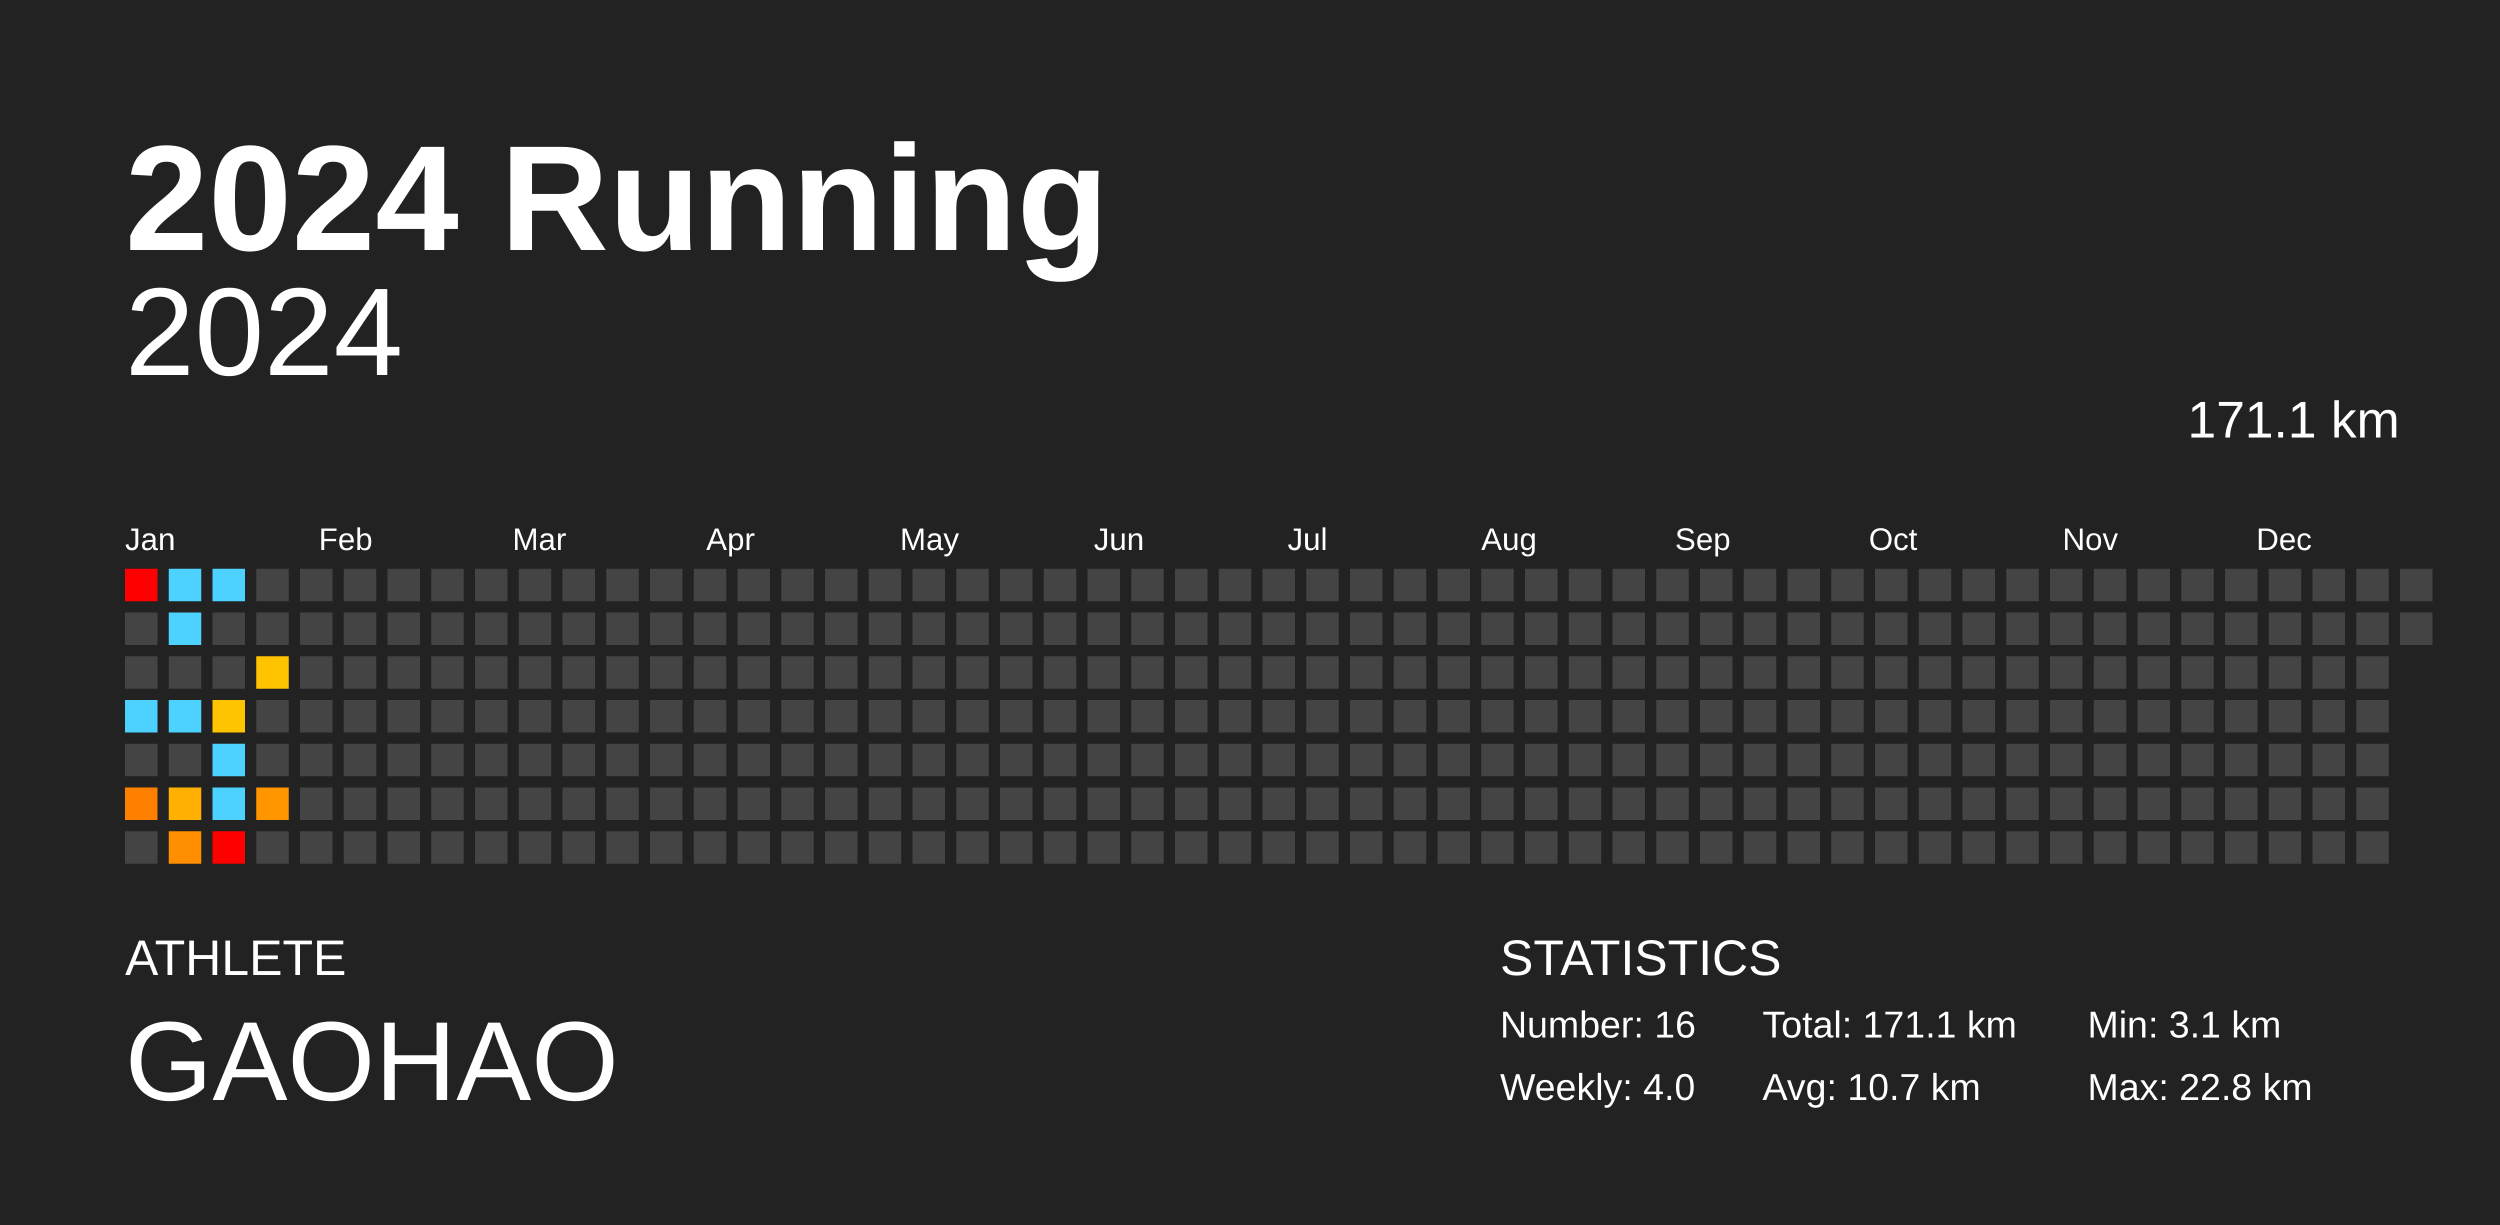
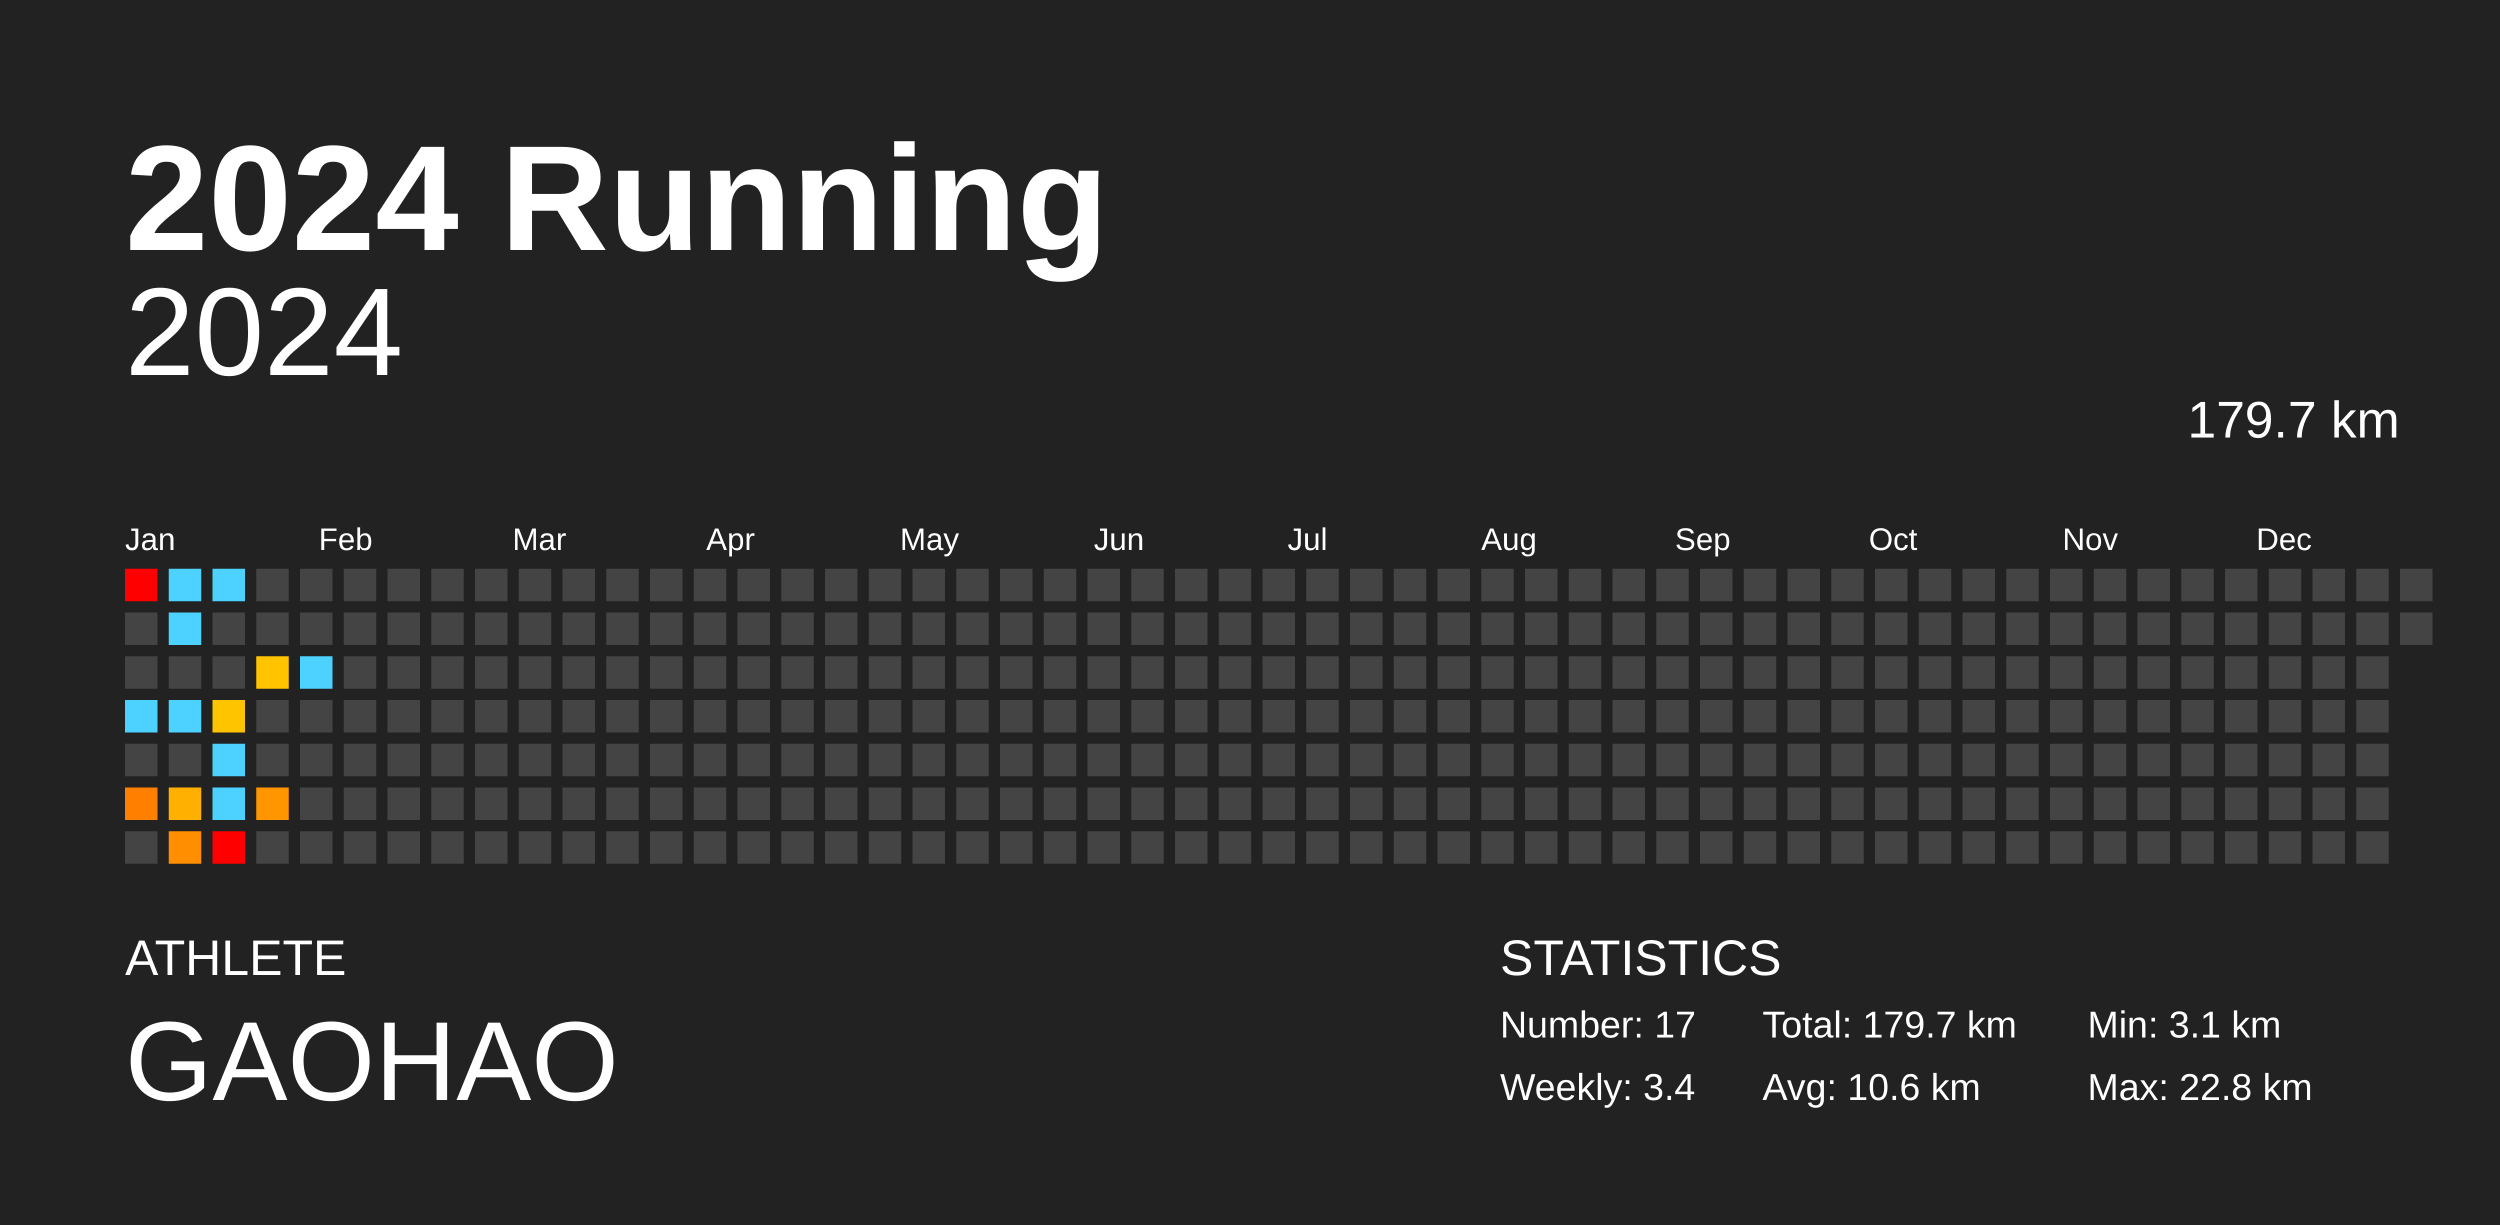
<svg xmlns="http://www.w3.org/2000/svg" baseProfile="full" height="98mm" version="1.1" viewBox="0,0,200,98" width="200mm">
  <defs />
  <rect fill="#222222" height="98" width="200" x="0" y="0" />
  <text fill="#FFFFFF" style="font-size:12px; font-family:Arial; font-weight:bold;" x="10" y="20">2024 Running</text>
  <text fill="#FFFFFF" style="font-size:4px; font-family:Arial" x="10" y="78">ATHLETE</text>
  <text fill="#FFFFFF" style="font-size:9px; font-family:Arial" x="10" y="88">GAOHAO</text>
  <text fill="#FFFFFF" style="font-size:4px; font-family:Arial" x="120" y="78">STATISTICS</text>
-   <text fill="#FFFFFF" style="font-size:3px; font-family:Arial" x="120" y="83">Number: 16</text>
-   <text fill="#FFFFFF" style="font-size:3px; font-family:Arial" x="120" y="88">Weekly: 4.0</text>
-   <text fill="#FFFFFF" style="font-size:3px; font-family:Arial" x="141" y="83">Total: 171.1 km</text>
-   <text fill="#FFFFFF" style="font-size:3px; font-family:Arial" x="141" y="88">Avg: 10.7 km</text>
+   <text fill="#FFFFFF" style="font-size:3px; font-family:Arial" x="120" y="83">Number: 17</text>
+   <text fill="#FFFFFF" style="font-size:3px; font-family:Arial" x="120" y="88">Weekly: 3.4</text>
+   <text fill="#FFFFFF" style="font-size:3px; font-family:Arial" x="141" y="83">Total: 179.7 km</text>
+   <text fill="#FFFFFF" style="font-size:3px; font-family:Arial" x="141" y="88">Avg: 10.6 km</text>
  <text fill="#FFFFFF" style="font-size:3px; font-family:Arial" x="167" y="83">Min: 3.1 km</text>
  <text fill="#FFFFFF" style="font-size:3px; font-family:Arial" x="167" y="88">Max: 22.8 km</text>
  <text alignment-baseline="hanging" fill="#FFFFFF" style="font-size:10.0px; font-family:Arial;" x="10" y="30">2024</text>
-   <text alignment-baseline="hanging" fill="#FFFFFF" style="font-size:4.125px; font-family:Arial;" x="175" y="35">171.1 km</text>
+   <text alignment-baseline="hanging" fill="#FFFFFF" style="font-size:4.125px; font-family:Arial;" x="175" y="35">179.7 km</text>
  <text fill="#FFFFFF" style="font-size:2.5px; font-family:Arial" x="10.0" y="44">Jan</text>
  <text fill="#FFFFFF" style="font-size:2.5px; font-family:Arial" x="25.5" y="44">Feb</text>
  <text fill="#FFFFFF" style="font-size:2.5px; font-family:Arial" x="41.0" y="44">Mar</text>
  <text fill="#FFFFFF" style="font-size:2.5px; font-family:Arial" x="56.5" y="44">Apr</text>
  <text fill="#FFFFFF" style="font-size:2.5px; font-family:Arial" x="72.0" y="44">May</text>
  <text fill="#FFFFFF" style="font-size:2.5px; font-family:Arial" x="87.5" y="44">Jun</text>
  <text fill="#FFFFFF" style="font-size:2.5px; font-family:Arial" x="103.0" y="44">Jul</text>
  <text fill="#FFFFFF" style="font-size:2.5px; font-family:Arial" x="118.5" y="44">Aug</text>
  <text fill="#FFFFFF" style="font-size:2.5px; font-family:Arial" x="134.0" y="44">Sep</text>
  <text fill="#FFFFFF" style="font-size:2.5px; font-family:Arial" x="149.5" y="44">Oct</text>
  <text fill="#FFFFFF" style="font-size:2.5px; font-family:Arial" x="165.0" y="44">Nov</text>
  <text fill="#FFFFFF" style="font-size:2.5px; font-family:Arial" x="180.5" y="44">Dec</text>
  <rect fill="red" height="2.6" width="2.6" x="10.0" y="45.5" />
  <rect fill="#444444" height="2.6" width="2.6" x="10.0" y="49.0" />
  <rect fill="#444444" height="2.6" width="2.6" x="10.0" y="52.5" />
  <rect fill="#4dd2ff" height="2.6" width="2.6" x="10.0" y="56.0" />
  <rect fill="#444444" height="2.6" width="2.6" x="10.0" y="59.5" />
  <rect fill="#ff7f00" height="2.6" width="2.6" x="10.0" y="63.0" />
  <rect fill="#444444" height="2.6" width="2.6" x="10.0" y="66.5" />
  <rect fill="#4dd2ff" height="2.6" width="2.6" x="13.5" y="45.5" />
  <rect fill="#4dd2ff" height="2.6" width="2.6" x="13.5" y="49.0" />
  <rect fill="#444444" height="2.6" width="2.6" x="13.5" y="52.5" />
  <rect fill="#4dd2ff" height="2.6" width="2.6" x="13.5" y="56.0" />
  <rect fill="#444444" height="2.6" width="2.6" x="13.5" y="59.5" />
  <rect fill="#ffb000" height="2.6" width="2.6" x="13.5" y="63.0" />
  <rect fill="#ff8f00" height="2.6" width="2.6" x="13.5" y="66.5" />
  <rect fill="#4dd2ff" height="2.6" width="2.6" x="17.0" y="45.5" />
  <rect fill="#444444" height="2.6" width="2.6" x="17.0" y="49.0" />
  <rect fill="#444444" height="2.6" width="2.6" x="17.0" y="52.5" />
  <rect fill="#ffc400" height="2.6" width="2.6" x="17.0" y="56.0" />
  <rect fill="#4dd2ff" height="2.6" width="2.6" x="17.0" y="59.5" />
  <rect fill="#4dd2ff" height="2.6" width="2.6" x="17.0" y="63.0" />
  <rect fill="red" height="2.6" width="2.6" x="17.0" y="66.5" />
  <rect fill="#444444" height="2.6" width="2.6" x="20.5" y="45.5" />
  <rect fill="#444444" height="2.6" width="2.6" x="20.5" y="49.0" />
  <rect fill="#ffc300" height="2.6" width="2.6" x="20.5" y="52.5" />
  <rect fill="#444444" height="2.6" width="2.6" x="20.5" y="56.0" />
  <rect fill="#444444" height="2.6" width="2.6" x="20.5" y="59.5" />
  <rect fill="#ff9600" height="2.6" width="2.6" x="20.5" y="63.0" />
  <rect fill="#444444" height="2.6" width="2.6" x="20.5" y="66.5" />
  <rect fill="#444444" height="2.6" width="2.6" x="24.0" y="45.5" />
  <rect fill="#444444" height="2.6" width="2.6" x="24.0" y="49.0" />
-   <rect fill="#444444" height="2.6" width="2.6" x="24.0" y="52.5" />
+   <rect fill="#4dd2ff" height="2.6" width="2.6" x="24.0" y="52.5" />
  <rect fill="#444444" height="2.6" width="2.6" x="24.0" y="56.0" />
  <rect fill="#444444" height="2.6" width="2.6" x="24.0" y="59.5" />
  <rect fill="#444444" height="2.6" width="2.6" x="24.0" y="63.0" />
  <rect fill="#444444" height="2.6" width="2.6" x="24.0" y="66.5" />
  <rect fill="#444444" height="2.6" width="2.6" x="27.5" y="45.5" />
  <rect fill="#444444" height="2.6" width="2.6" x="27.5" y="49.0" />
  <rect fill="#444444" height="2.6" width="2.6" x="27.5" y="52.5" />
  <rect fill="#444444" height="2.6" width="2.6" x="27.5" y="56.0" />
  <rect fill="#444444" height="2.6" width="2.6" x="27.5" y="59.5" />
  <rect fill="#444444" height="2.6" width="2.6" x="27.5" y="63.0" />
  <rect fill="#444444" height="2.6" width="2.6" x="27.5" y="66.5" />
  <rect fill="#444444" height="2.6" width="2.6" x="31.0" y="45.5" />
  <rect fill="#444444" height="2.6" width="2.6" x="31.0" y="49.0" />
  <rect fill="#444444" height="2.6" width="2.6" x="31.0" y="52.5" />
  <rect fill="#444444" height="2.6" width="2.6" x="31.0" y="56.0" />
  <rect fill="#444444" height="2.6" width="2.6" x="31.0" y="59.5" />
  <rect fill="#444444" height="2.6" width="2.6" x="31.0" y="63.0" />
  <rect fill="#444444" height="2.6" width="2.6" x="31.0" y="66.5" />
  <rect fill="#444444" height="2.6" width="2.6" x="34.5" y="45.5" />
  <rect fill="#444444" height="2.6" width="2.6" x="34.5" y="49.0" />
  <rect fill="#444444" height="2.6" width="2.6" x="34.5" y="52.5" />
  <rect fill="#444444" height="2.6" width="2.6" x="34.5" y="56.0" />
  <rect fill="#444444" height="2.6" width="2.6" x="34.5" y="59.5" />
  <rect fill="#444444" height="2.6" width="2.6" x="34.5" y="63.0" />
  <rect fill="#444444" height="2.6" width="2.6" x="34.5" y="66.5" />
  <rect fill="#444444" height="2.6" width="2.6" x="38.0" y="45.5" />
  <rect fill="#444444" height="2.6" width="2.6" x="38.0" y="49.0" />
  <rect fill="#444444" height="2.6" width="2.6" x="38.0" y="52.5" />
  <rect fill="#444444" height="2.6" width="2.6" x="38.0" y="56.0" />
  <rect fill="#444444" height="2.6" width="2.6" x="38.0" y="59.5" />
  <rect fill="#444444" height="2.6" width="2.6" x="38.0" y="63.0" />
  <rect fill="#444444" height="2.6" width="2.6" x="38.0" y="66.5" />
  <rect fill="#444444" height="2.6" width="2.6" x="41.5" y="45.5" />
  <rect fill="#444444" height="2.6" width="2.6" x="41.5" y="49.0" />
  <rect fill="#444444" height="2.6" width="2.6" x="41.5" y="52.5" />
  <rect fill="#444444" height="2.6" width="2.6" x="41.5" y="56.0" />
  <rect fill="#444444" height="2.6" width="2.6" x="41.5" y="59.5" />
  <rect fill="#444444" height="2.6" width="2.6" x="41.5" y="63.0" />
  <rect fill="#444444" height="2.6" width="2.6" x="41.5" y="66.5" />
  <rect fill="#444444" height="2.6" width="2.6" x="45.0" y="45.5" />
  <rect fill="#444444" height="2.6" width="2.6" x="45.0" y="49.0" />
  <rect fill="#444444" height="2.6" width="2.6" x="45.0" y="52.5" />
  <rect fill="#444444" height="2.6" width="2.6" x="45.0" y="56.0" />
  <rect fill="#444444" height="2.6" width="2.6" x="45.0" y="59.5" />
  <rect fill="#444444" height="2.6" width="2.6" x="45.0" y="63.0" />
  <rect fill="#444444" height="2.6" width="2.6" x="45.0" y="66.5" />
  <rect fill="#444444" height="2.6" width="2.6" x="48.5" y="45.5" />
  <rect fill="#444444" height="2.6" width="2.6" x="48.5" y="49.0" />
  <rect fill="#444444" height="2.6" width="2.6" x="48.5" y="52.5" />
  <rect fill="#444444" height="2.6" width="2.6" x="48.5" y="56.0" />
  <rect fill="#444444" height="2.6" width="2.6" x="48.5" y="59.5" />
  <rect fill="#444444" height="2.6" width="2.6" x="48.5" y="63.0" />
  <rect fill="#444444" height="2.6" width="2.6" x="48.5" y="66.5" />
  <rect fill="#444444" height="2.6" width="2.6" x="52.0" y="45.5" />
  <rect fill="#444444" height="2.6" width="2.6" x="52.0" y="49.0" />
  <rect fill="#444444" height="2.6" width="2.6" x="52.0" y="52.5" />
  <rect fill="#444444" height="2.6" width="2.6" x="52.0" y="56.0" />
  <rect fill="#444444" height="2.6" width="2.6" x="52.0" y="59.5" />
  <rect fill="#444444" height="2.6" width="2.6" x="52.0" y="63.0" />
  <rect fill="#444444" height="2.6" width="2.6" x="52.0" y="66.5" />
  <rect fill="#444444" height="2.6" width="2.6" x="55.5" y="45.5" />
  <rect fill="#444444" height="2.6" width="2.6" x="55.5" y="49.0" />
  <rect fill="#444444" height="2.6" width="2.6" x="55.5" y="52.5" />
  <rect fill="#444444" height="2.6" width="2.6" x="55.5" y="56.0" />
  <rect fill="#444444" height="2.6" width="2.6" x="55.5" y="59.5" />
  <rect fill="#444444" height="2.6" width="2.6" x="55.5" y="63.0" />
  <rect fill="#444444" height="2.6" width="2.6" x="55.5" y="66.5" />
  <rect fill="#444444" height="2.6" width="2.6" x="59.0" y="45.5" />
  <rect fill="#444444" height="2.6" width="2.6" x="59.0" y="49.0" />
  <rect fill="#444444" height="2.6" width="2.6" x="59.0" y="52.5" />
  <rect fill="#444444" height="2.6" width="2.6" x="59.0" y="56.0" />
  <rect fill="#444444" height="2.6" width="2.6" x="59.0" y="59.5" />
  <rect fill="#444444" height="2.6" width="2.6" x="59.0" y="63.0" />
  <rect fill="#444444" height="2.6" width="2.6" x="59.0" y="66.5" />
  <rect fill="#444444" height="2.6" width="2.6" x="62.5" y="45.5" />
  <rect fill="#444444" height="2.6" width="2.6" x="62.5" y="49.0" />
  <rect fill="#444444" height="2.6" width="2.6" x="62.5" y="52.5" />
  <rect fill="#444444" height="2.6" width="2.6" x="62.5" y="56.0" />
  <rect fill="#444444" height="2.6" width="2.6" x="62.5" y="59.5" />
  <rect fill="#444444" height="2.6" width="2.6" x="62.5" y="63.0" />
  <rect fill="#444444" height="2.6" width="2.6" x="62.5" y="66.5" />
  <rect fill="#444444" height="2.6" width="2.6" x="66.0" y="45.5" />
  <rect fill="#444444" height="2.6" width="2.6" x="66.0" y="49.0" />
  <rect fill="#444444" height="2.6" width="2.6" x="66.0" y="52.5" />
  <rect fill="#444444" height="2.6" width="2.6" x="66.0" y="56.0" />
  <rect fill="#444444" height="2.6" width="2.6" x="66.0" y="59.5" />
  <rect fill="#444444" height="2.6" width="2.6" x="66.0" y="63.0" />
  <rect fill="#444444" height="2.6" width="2.6" x="66.0" y="66.5" />
  <rect fill="#444444" height="2.6" width="2.6" x="69.5" y="45.5" />
  <rect fill="#444444" height="2.6" width="2.6" x="69.5" y="49.0" />
  <rect fill="#444444" height="2.6" width="2.6" x="69.5" y="52.5" />
  <rect fill="#444444" height="2.6" width="2.6" x="69.5" y="56.0" />
  <rect fill="#444444" height="2.6" width="2.6" x="69.5" y="59.5" />
  <rect fill="#444444" height="2.6" width="2.6" x="69.5" y="63.0" />
  <rect fill="#444444" height="2.6" width="2.6" x="69.5" y="66.5" />
  <rect fill="#444444" height="2.6" width="2.6" x="73.0" y="45.5" />
  <rect fill="#444444" height="2.6" width="2.6" x="73.0" y="49.0" />
  <rect fill="#444444" height="2.6" width="2.6" x="73.0" y="52.5" />
  <rect fill="#444444" height="2.6" width="2.6" x="73.0" y="56.0" />
  <rect fill="#444444" height="2.6" width="2.6" x="73.0" y="59.5" />
  <rect fill="#444444" height="2.6" width="2.6" x="73.0" y="63.0" />
  <rect fill="#444444" height="2.6" width="2.6" x="73.0" y="66.5" />
  <rect fill="#444444" height="2.6" width="2.6" x="76.5" y="45.5" />
  <rect fill="#444444" height="2.6" width="2.6" x="76.5" y="49.0" />
  <rect fill="#444444" height="2.6" width="2.6" x="76.5" y="52.5" />
  <rect fill="#444444" height="2.6" width="2.6" x="76.5" y="56.0" />
  <rect fill="#444444" height="2.6" width="2.6" x="76.5" y="59.5" />
  <rect fill="#444444" height="2.6" width="2.6" x="76.5" y="63.0" />
  <rect fill="#444444" height="2.6" width="2.6" x="76.5" y="66.5" />
  <rect fill="#444444" height="2.6" width="2.6" x="80.0" y="45.5" />
  <rect fill="#444444" height="2.6" width="2.6" x="80.0" y="49.0" />
  <rect fill="#444444" height="2.6" width="2.6" x="80.0" y="52.5" />
  <rect fill="#444444" height="2.6" width="2.6" x="80.0" y="56.0" />
  <rect fill="#444444" height="2.6" width="2.6" x="80.0" y="59.5" />
  <rect fill="#444444" height="2.6" width="2.6" x="80.0" y="63.0" />
  <rect fill="#444444" height="2.6" width="2.6" x="80.0" y="66.5" />
  <rect fill="#444444" height="2.6" width="2.6" x="83.5" y="45.5" />
  <rect fill="#444444" height="2.6" width="2.6" x="83.5" y="49.0" />
  <rect fill="#444444" height="2.6" width="2.6" x="83.5" y="52.5" />
  <rect fill="#444444" height="2.6" width="2.6" x="83.5" y="56.0" />
  <rect fill="#444444" height="2.6" width="2.6" x="83.5" y="59.5" />
  <rect fill="#444444" height="2.6" width="2.6" x="83.5" y="63.0" />
  <rect fill="#444444" height="2.6" width="2.6" x="83.5" y="66.5" />
  <rect fill="#444444" height="2.6" width="2.6" x="87.0" y="45.5" />
  <rect fill="#444444" height="2.6" width="2.6" x="87.0" y="49.0" />
  <rect fill="#444444" height="2.6" width="2.6" x="87.0" y="52.5" />
  <rect fill="#444444" height="2.6" width="2.6" x="87.0" y="56.0" />
  <rect fill="#444444" height="2.6" width="2.6" x="87.0" y="59.5" />
  <rect fill="#444444" height="2.6" width="2.6" x="87.0" y="63.0" />
  <rect fill="#444444" height="2.6" width="2.6" x="87.0" y="66.5" />
  <rect fill="#444444" height="2.6" width="2.6" x="90.5" y="45.5" />
  <rect fill="#444444" height="2.6" width="2.6" x="90.5" y="49.0" />
  <rect fill="#444444" height="2.6" width="2.6" x="90.5" y="52.5" />
  <rect fill="#444444" height="2.6" width="2.6" x="90.5" y="56.0" />
  <rect fill="#444444" height="2.6" width="2.6" x="90.5" y="59.5" />
  <rect fill="#444444" height="2.6" width="2.6" x="90.5" y="63.0" />
  <rect fill="#444444" height="2.6" width="2.6" x="90.5" y="66.5" />
  <rect fill="#444444" height="2.6" width="2.6" x="94.0" y="45.5" />
  <rect fill="#444444" height="2.6" width="2.6" x="94.0" y="49.0" />
  <rect fill="#444444" height="2.6" width="2.6" x="94.0" y="52.5" />
  <rect fill="#444444" height="2.6" width="2.6" x="94.0" y="56.0" />
  <rect fill="#444444" height="2.6" width="2.6" x="94.0" y="59.5" />
  <rect fill="#444444" height="2.6" width="2.6" x="94.0" y="63.0" />
  <rect fill="#444444" height="2.6" width="2.6" x="94.0" y="66.5" />
  <rect fill="#444444" height="2.6" width="2.6" x="97.5" y="45.5" />
  <rect fill="#444444" height="2.6" width="2.6" x="97.5" y="49.0" />
  <rect fill="#444444" height="2.6" width="2.6" x="97.5" y="52.5" />
  <rect fill="#444444" height="2.6" width="2.6" x="97.5" y="56.0" />
  <rect fill="#444444" height="2.6" width="2.6" x="97.5" y="59.5" />
  <rect fill="#444444" height="2.6" width="2.6" x="97.5" y="63.0" />
  <rect fill="#444444" height="2.6" width="2.6" x="97.5" y="66.5" />
  <rect fill="#444444" height="2.6" width="2.6" x="101.0" y="45.5" />
  <rect fill="#444444" height="2.6" width="2.6" x="101.0" y="49.0" />
  <rect fill="#444444" height="2.6" width="2.6" x="101.0" y="52.5" />
  <rect fill="#444444" height="2.6" width="2.6" x="101.0" y="56.0" />
  <rect fill="#444444" height="2.6" width="2.6" x="101.0" y="59.5" />
  <rect fill="#444444" height="2.6" width="2.6" x="101.0" y="63.0" />
  <rect fill="#444444" height="2.6" width="2.6" x="101.0" y="66.5" />
  <rect fill="#444444" height="2.6" width="2.6" x="104.5" y="45.5" />
  <rect fill="#444444" height="2.6" width="2.6" x="104.5" y="49.0" />
  <rect fill="#444444" height="2.6" width="2.6" x="104.5" y="52.5" />
  <rect fill="#444444" height="2.6" width="2.6" x="104.5" y="56.0" />
  <rect fill="#444444" height="2.6" width="2.6" x="104.5" y="59.5" />
  <rect fill="#444444" height="2.6" width="2.6" x="104.5" y="63.0" />
  <rect fill="#444444" height="2.6" width="2.6" x="104.5" y="66.5" />
  <rect fill="#444444" height="2.6" width="2.6" x="108.0" y="45.5" />
  <rect fill="#444444" height="2.6" width="2.6" x="108.0" y="49.0" />
  <rect fill="#444444" height="2.6" width="2.6" x="108.0" y="52.5" />
  <rect fill="#444444" height="2.6" width="2.6" x="108.0" y="56.0" />
  <rect fill="#444444" height="2.6" width="2.6" x="108.0" y="59.5" />
  <rect fill="#444444" height="2.6" width="2.6" x="108.0" y="63.0" />
  <rect fill="#444444" height="2.6" width="2.6" x="108.0" y="66.5" />
  <rect fill="#444444" height="2.6" width="2.6" x="111.5" y="45.5" />
  <rect fill="#444444" height="2.6" width="2.6" x="111.5" y="49.0" />
  <rect fill="#444444" height="2.6" width="2.6" x="111.5" y="52.5" />
  <rect fill="#444444" height="2.6" width="2.6" x="111.5" y="56.0" />
  <rect fill="#444444" height="2.6" width="2.6" x="111.5" y="59.5" />
  <rect fill="#444444" height="2.6" width="2.6" x="111.5" y="63.0" />
  <rect fill="#444444" height="2.6" width="2.6" x="111.5" y="66.5" />
  <rect fill="#444444" height="2.6" width="2.6" x="115.0" y="45.5" />
  <rect fill="#444444" height="2.6" width="2.6" x="115.0" y="49.0" />
  <rect fill="#444444" height="2.6" width="2.6" x="115.0" y="52.5" />
  <rect fill="#444444" height="2.6" width="2.6" x="115.0" y="56.0" />
  <rect fill="#444444" height="2.6" width="2.6" x="115.0" y="59.5" />
  <rect fill="#444444" height="2.6" width="2.6" x="115.0" y="63.0" />
  <rect fill="#444444" height="2.6" width="2.6" x="115.0" y="66.5" />
  <rect fill="#444444" height="2.6" width="2.6" x="118.5" y="45.5" />
  <rect fill="#444444" height="2.6" width="2.6" x="118.5" y="49.0" />
  <rect fill="#444444" height="2.6" width="2.6" x="118.5" y="52.5" />
  <rect fill="#444444" height="2.6" width="2.6" x="118.5" y="56.0" />
  <rect fill="#444444" height="2.6" width="2.6" x="118.5" y="59.5" />
  <rect fill="#444444" height="2.6" width="2.6" x="118.5" y="63.0" />
  <rect fill="#444444" height="2.6" width="2.6" x="118.5" y="66.5" />
  <rect fill="#444444" height="2.6" width="2.6" x="122.0" y="45.5" />
  <rect fill="#444444" height="2.6" width="2.6" x="122.0" y="49.0" />
  <rect fill="#444444" height="2.6" width="2.6" x="122.0" y="52.5" />
  <rect fill="#444444" height="2.6" width="2.6" x="122.0" y="56.0" />
  <rect fill="#444444" height="2.6" width="2.6" x="122.0" y="59.5" />
  <rect fill="#444444" height="2.6" width="2.6" x="122.0" y="63.0" />
  <rect fill="#444444" height="2.6" width="2.6" x="122.0" y="66.5" />
  <rect fill="#444444" height="2.6" width="2.6" x="125.5" y="45.5" />
  <rect fill="#444444" height="2.6" width="2.6" x="125.5" y="49.0" />
  <rect fill="#444444" height="2.6" width="2.6" x="125.5" y="52.5" />
  <rect fill="#444444" height="2.6" width="2.6" x="125.5" y="56.0" />
  <rect fill="#444444" height="2.6" width="2.6" x="125.5" y="59.5" />
  <rect fill="#444444" height="2.6" width="2.6" x="125.5" y="63.0" />
  <rect fill="#444444" height="2.6" width="2.6" x="125.5" y="66.5" />
  <rect fill="#444444" height="2.6" width="2.6" x="129.0" y="45.5" />
  <rect fill="#444444" height="2.6" width="2.6" x="129.0" y="49.0" />
  <rect fill="#444444" height="2.6" width="2.6" x="129.0" y="52.5" />
  <rect fill="#444444" height="2.6" width="2.6" x="129.0" y="56.0" />
  <rect fill="#444444" height="2.6" width="2.6" x="129.0" y="59.5" />
  <rect fill="#444444" height="2.6" width="2.6" x="129.0" y="63.0" />
  <rect fill="#444444" height="2.6" width="2.6" x="129.0" y="66.5" />
  <rect fill="#444444" height="2.6" width="2.6" x="132.5" y="45.5" />
  <rect fill="#444444" height="2.6" width="2.6" x="132.5" y="49.0" />
  <rect fill="#444444" height="2.6" width="2.6" x="132.5" y="52.5" />
  <rect fill="#444444" height="2.6" width="2.6" x="132.5" y="56.0" />
  <rect fill="#444444" height="2.6" width="2.6" x="132.5" y="59.5" />
  <rect fill="#444444" height="2.6" width="2.6" x="132.5" y="63.0" />
  <rect fill="#444444" height="2.6" width="2.6" x="132.5" y="66.5" />
  <rect fill="#444444" height="2.6" width="2.6" x="136.0" y="45.5" />
  <rect fill="#444444" height="2.6" width="2.6" x="136.0" y="49.0" />
  <rect fill="#444444" height="2.6" width="2.6" x="136.0" y="52.5" />
  <rect fill="#444444" height="2.6" width="2.6" x="136.0" y="56.0" />
  <rect fill="#444444" height="2.6" width="2.6" x="136.0" y="59.5" />
  <rect fill="#444444" height="2.6" width="2.6" x="136.0" y="63.0" />
  <rect fill="#444444" height="2.6" width="2.6" x="136.0" y="66.5" />
  <rect fill="#444444" height="2.6" width="2.6" x="139.5" y="45.5" />
  <rect fill="#444444" height="2.6" width="2.6" x="139.5" y="49.0" />
  <rect fill="#444444" height="2.6" width="2.6" x="139.5" y="52.5" />
  <rect fill="#444444" height="2.6" width="2.6" x="139.5" y="56.0" />
  <rect fill="#444444" height="2.6" width="2.6" x="139.5" y="59.5" />
  <rect fill="#444444" height="2.6" width="2.6" x="139.5" y="63.0" />
  <rect fill="#444444" height="2.6" width="2.6" x="139.5" y="66.5" />
  <rect fill="#444444" height="2.6" width="2.6" x="143.0" y="45.5" />
  <rect fill="#444444" height="2.6" width="2.6" x="143.0" y="49.0" />
  <rect fill="#444444" height="2.6" width="2.6" x="143.0" y="52.5" />
  <rect fill="#444444" height="2.6" width="2.6" x="143.0" y="56.0" />
  <rect fill="#444444" height="2.6" width="2.6" x="143.0" y="59.5" />
  <rect fill="#444444" height="2.6" width="2.6" x="143.0" y="63.0" />
  <rect fill="#444444" height="2.6" width="2.6" x="143.0" y="66.5" />
  <rect fill="#444444" height="2.6" width="2.6" x="146.5" y="45.5" />
  <rect fill="#444444" height="2.6" width="2.6" x="146.5" y="49.0" />
  <rect fill="#444444" height="2.6" width="2.6" x="146.5" y="52.5" />
  <rect fill="#444444" height="2.6" width="2.6" x="146.5" y="56.0" />
  <rect fill="#444444" height="2.6" width="2.6" x="146.5" y="59.5" />
  <rect fill="#444444" height="2.6" width="2.6" x="146.5" y="63.0" />
  <rect fill="#444444" height="2.6" width="2.6" x="146.5" y="66.5" />
  <rect fill="#444444" height="2.6" width="2.6" x="150.0" y="45.5" />
  <rect fill="#444444" height="2.6" width="2.6" x="150.0" y="49.0" />
  <rect fill="#444444" height="2.6" width="2.6" x="150.0" y="52.5" />
  <rect fill="#444444" height="2.6" width="2.6" x="150.0" y="56.0" />
  <rect fill="#444444" height="2.6" width="2.6" x="150.0" y="59.5" />
  <rect fill="#444444" height="2.6" width="2.6" x="150.0" y="63.0" />
  <rect fill="#444444" height="2.6" width="2.6" x="150.0" y="66.5" />
  <rect fill="#444444" height="2.6" width="2.6" x="153.5" y="45.5" />
  <rect fill="#444444" height="2.6" width="2.6" x="153.5" y="49.0" />
  <rect fill="#444444" height="2.6" width="2.6" x="153.5" y="52.5" />
  <rect fill="#444444" height="2.6" width="2.6" x="153.5" y="56.0" />
  <rect fill="#444444" height="2.6" width="2.6" x="153.5" y="59.5" />
  <rect fill="#444444" height="2.6" width="2.6" x="153.5" y="63.0" />
  <rect fill="#444444" height="2.6" width="2.6" x="153.5" y="66.5" />
  <rect fill="#444444" height="2.6" width="2.6" x="157.0" y="45.5" />
  <rect fill="#444444" height="2.6" width="2.6" x="157.0" y="49.0" />
  <rect fill="#444444" height="2.6" width="2.6" x="157.0" y="52.5" />
  <rect fill="#444444" height="2.6" width="2.6" x="157.0" y="56.0" />
  <rect fill="#444444" height="2.6" width="2.6" x="157.0" y="59.5" />
  <rect fill="#444444" height="2.6" width="2.6" x="157.0" y="63.0" />
  <rect fill="#444444" height="2.6" width="2.6" x="157.0" y="66.5" />
  <rect fill="#444444" height="2.6" width="2.6" x="160.5" y="45.5" />
  <rect fill="#444444" height="2.6" width="2.6" x="160.5" y="49.0" />
  <rect fill="#444444" height="2.6" width="2.6" x="160.5" y="52.5" />
  <rect fill="#444444" height="2.6" width="2.6" x="160.5" y="56.0" />
  <rect fill="#444444" height="2.6" width="2.6" x="160.5" y="59.5" />
  <rect fill="#444444" height="2.6" width="2.6" x="160.5" y="63.0" />
  <rect fill="#444444" height="2.6" width="2.6" x="160.5" y="66.5" />
  <rect fill="#444444" height="2.6" width="2.6" x="164.0" y="45.5" />
  <rect fill="#444444" height="2.6" width="2.6" x="164.0" y="49.0" />
  <rect fill="#444444" height="2.6" width="2.6" x="164.0" y="52.5" />
  <rect fill="#444444" height="2.6" width="2.6" x="164.0" y="56.0" />
  <rect fill="#444444" height="2.6" width="2.6" x="164.0" y="59.5" />
  <rect fill="#444444" height="2.6" width="2.6" x="164.0" y="63.0" />
  <rect fill="#444444" height="2.6" width="2.6" x="164.0" y="66.5" />
  <rect fill="#444444" height="2.6" width="2.6" x="167.5" y="45.5" />
  <rect fill="#444444" height="2.6" width="2.6" x="167.5" y="49.0" />
  <rect fill="#444444" height="2.6" width="2.6" x="167.5" y="52.5" />
  <rect fill="#444444" height="2.6" width="2.6" x="167.5" y="56.0" />
  <rect fill="#444444" height="2.6" width="2.6" x="167.5" y="59.5" />
  <rect fill="#444444" height="2.6" width="2.6" x="167.5" y="63.0" />
  <rect fill="#444444" height="2.6" width="2.6" x="167.5" y="66.5" />
  <rect fill="#444444" height="2.6" width="2.6" x="171.0" y="45.5" />
  <rect fill="#444444" height="2.6" width="2.6" x="171.0" y="49.0" />
  <rect fill="#444444" height="2.6" width="2.6" x="171.0" y="52.5" />
  <rect fill="#444444" height="2.6" width="2.6" x="171.0" y="56.0" />
  <rect fill="#444444" height="2.6" width="2.6" x="171.0" y="59.5" />
  <rect fill="#444444" height="2.6" width="2.6" x="171.0" y="63.0" />
  <rect fill="#444444" height="2.6" width="2.6" x="171.0" y="66.5" />
  <rect fill="#444444" height="2.6" width="2.6" x="174.5" y="45.5" />
  <rect fill="#444444" height="2.6" width="2.6" x="174.5" y="49.0" />
  <rect fill="#444444" height="2.6" width="2.6" x="174.5" y="52.5" />
  <rect fill="#444444" height="2.6" width="2.6" x="174.5" y="56.0" />
  <rect fill="#444444" height="2.6" width="2.6" x="174.5" y="59.5" />
  <rect fill="#444444" height="2.6" width="2.6" x="174.5" y="63.0" />
  <rect fill="#444444" height="2.6" width="2.6" x="174.5" y="66.5" />
  <rect fill="#444444" height="2.6" width="2.6" x="178.0" y="45.5" />
  <rect fill="#444444" height="2.6" width="2.6" x="178.0" y="49.0" />
  <rect fill="#444444" height="2.6" width="2.6" x="178.0" y="52.5" />
  <rect fill="#444444" height="2.6" width="2.6" x="178.0" y="56.0" />
  <rect fill="#444444" height="2.6" width="2.6" x="178.0" y="59.5" />
  <rect fill="#444444" height="2.6" width="2.6" x="178.0" y="63.0" />
  <rect fill="#444444" height="2.6" width="2.6" x="178.0" y="66.5" />
  <rect fill="#444444" height="2.6" width="2.6" x="181.5" y="45.5" />
  <rect fill="#444444" height="2.6" width="2.6" x="181.5" y="49.0" />
  <rect fill="#444444" height="2.6" width="2.6" x="181.5" y="52.5" />
  <rect fill="#444444" height="2.6" width="2.6" x="181.5" y="56.0" />
  <rect fill="#444444" height="2.6" width="2.6" x="181.5" y="59.5" />
  <rect fill="#444444" height="2.6" width="2.6" x="181.5" y="63.0" />
  <rect fill="#444444" height="2.6" width="2.6" x="181.5" y="66.5" />
  <rect fill="#444444" height="2.6" width="2.6" x="185.0" y="45.5" />
  <rect fill="#444444" height="2.6" width="2.6" x="185.0" y="49.0" />
  <rect fill="#444444" height="2.6" width="2.6" x="185.0" y="52.5" />
  <rect fill="#444444" height="2.6" width="2.6" x="185.0" y="56.0" />
  <rect fill="#444444" height="2.6" width="2.6" x="185.0" y="59.5" />
  <rect fill="#444444" height="2.6" width="2.6" x="185.0" y="63.0" />
  <rect fill="#444444" height="2.6" width="2.6" x="185.0" y="66.5" />
  <rect fill="#444444" height="2.6" width="2.6" x="188.5" y="45.5" />
  <rect fill="#444444" height="2.6" width="2.6" x="188.5" y="49.0" />
  <rect fill="#444444" height="2.6" width="2.6" x="188.5" y="52.5" />
  <rect fill="#444444" height="2.6" width="2.6" x="188.5" y="56.0" />
  <rect fill="#444444" height="2.6" width="2.6" x="188.5" y="59.5" />
  <rect fill="#444444" height="2.6" width="2.6" x="188.5" y="63.0" />
  <rect fill="#444444" height="2.6" width="2.6" x="188.5" y="66.5" />
  <rect fill="#444444" height="2.6" width="2.6" x="192.0" y="45.5" />
  <rect fill="#444444" height="2.6" width="2.6" x="192.0" y="49.0" />
</svg>
